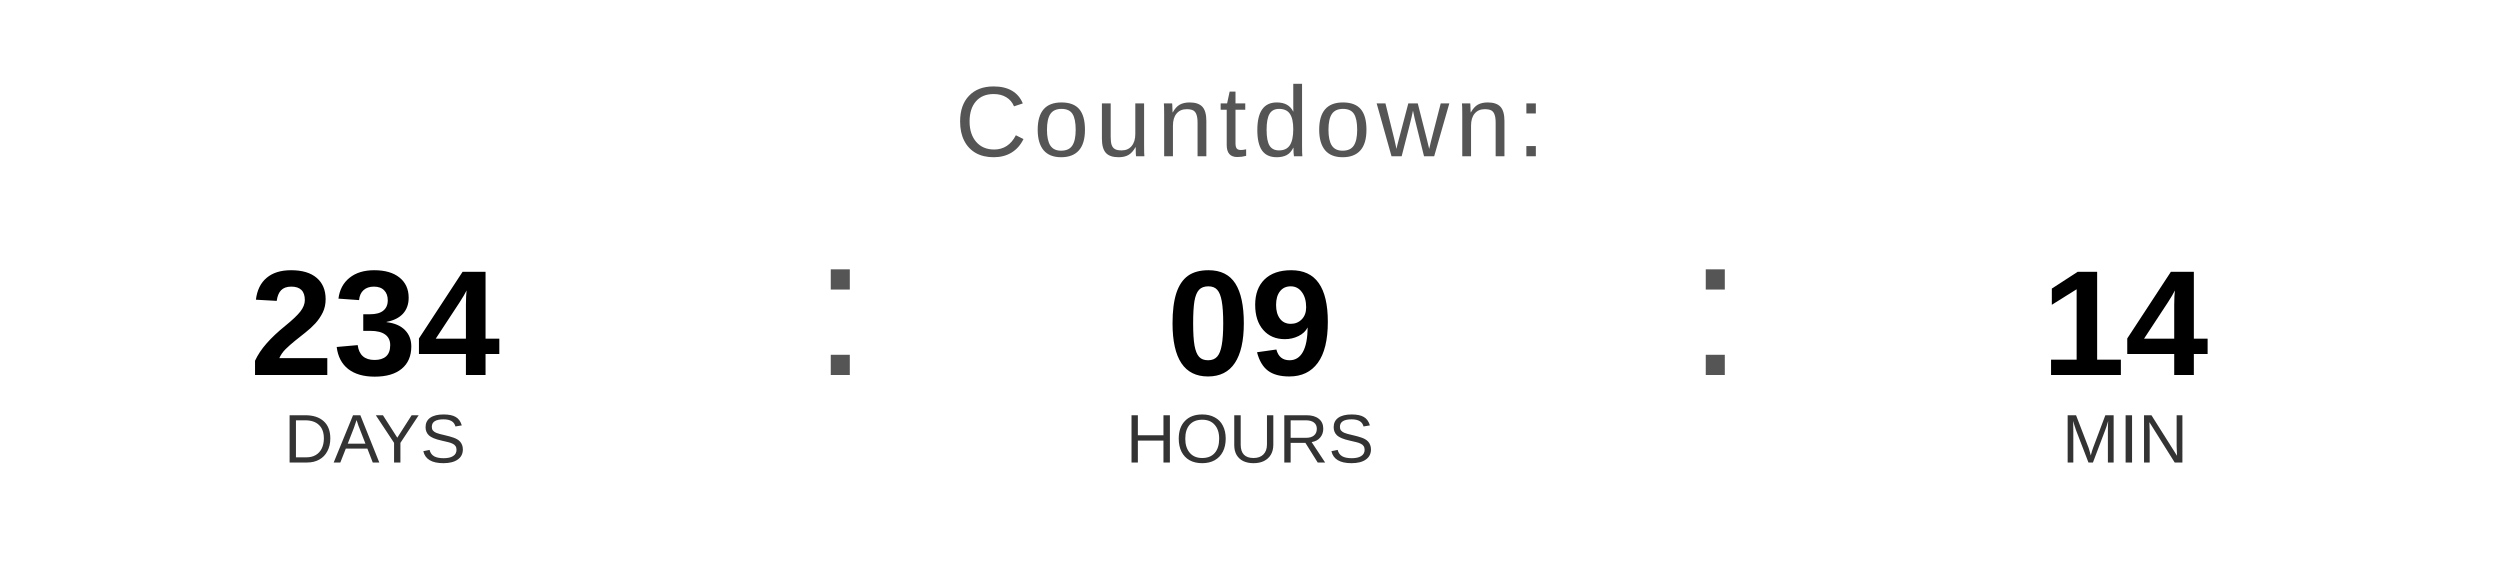
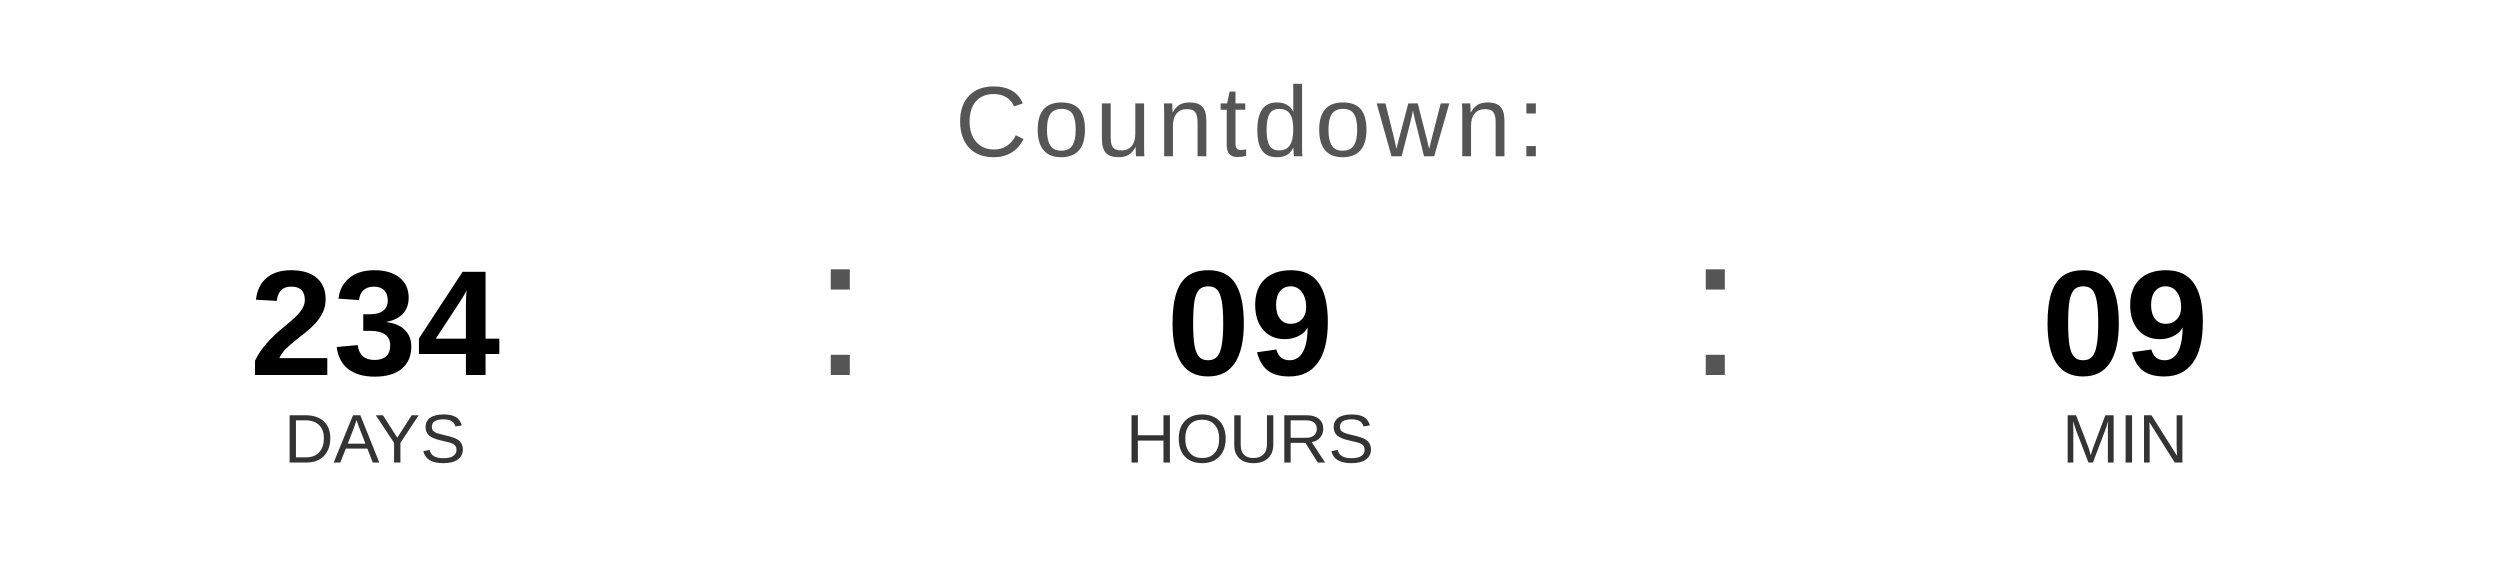
<svg xmlns="http://www.w3.org/2000/svg" width="400" height="90" viewBox="0 0 400 90">
  <text x="200" y="25" font-family="Arial, Helvetica, sans-serif" font-size="16" fill="#555555" text-anchor="middle" letter-spacing="1">
    Countdown:
  </text>
  <text x="60" y="60" font-family="Arial, Helvetica, sans-serif" font-size="24" font-weight="bold" fill="#000000" text-anchor="middle">234</text>
  <text x="60" y="74" font-family="Arial, Helvetica, sans-serif" font-size="11" fill="#333333" text-anchor="middle">DAYS</text>
  <text x="130" y="60" font-family="Arial, sans-serif" font-size="32" fill="#555555">:</text>
  <text x="200" y="60" font-family="Arial, Helvetica, sans-serif" font-size="24" font-weight="bold" fill="#000000" text-anchor="middle">09</text>
  <text x="200" y="74" font-family="Arial, Helvetica, sans-serif" font-size="11" fill="#333333" text-anchor="middle">HOURS</text>
  <text x="270" y="60" font-family="Arial, sans-serif" font-size="32" fill="#555555">:</text>
-   <text x="340" y="60" font-family="Arial, Helvetica, sans-serif" font-size="24" font-weight="bold" fill="#000000" text-anchor="middle">14</text>
+   <text x="340" y="60" font-family="Arial, Helvetica, sans-serif" font-size="24" font-weight="bold" fill="#000000" text-anchor="middle">09</text>
  <text x="340" y="74" font-family="Arial, Helvetica, sans-serif" font-size="11" fill="#333333" text-anchor="middle">MIN</text>
</svg>
